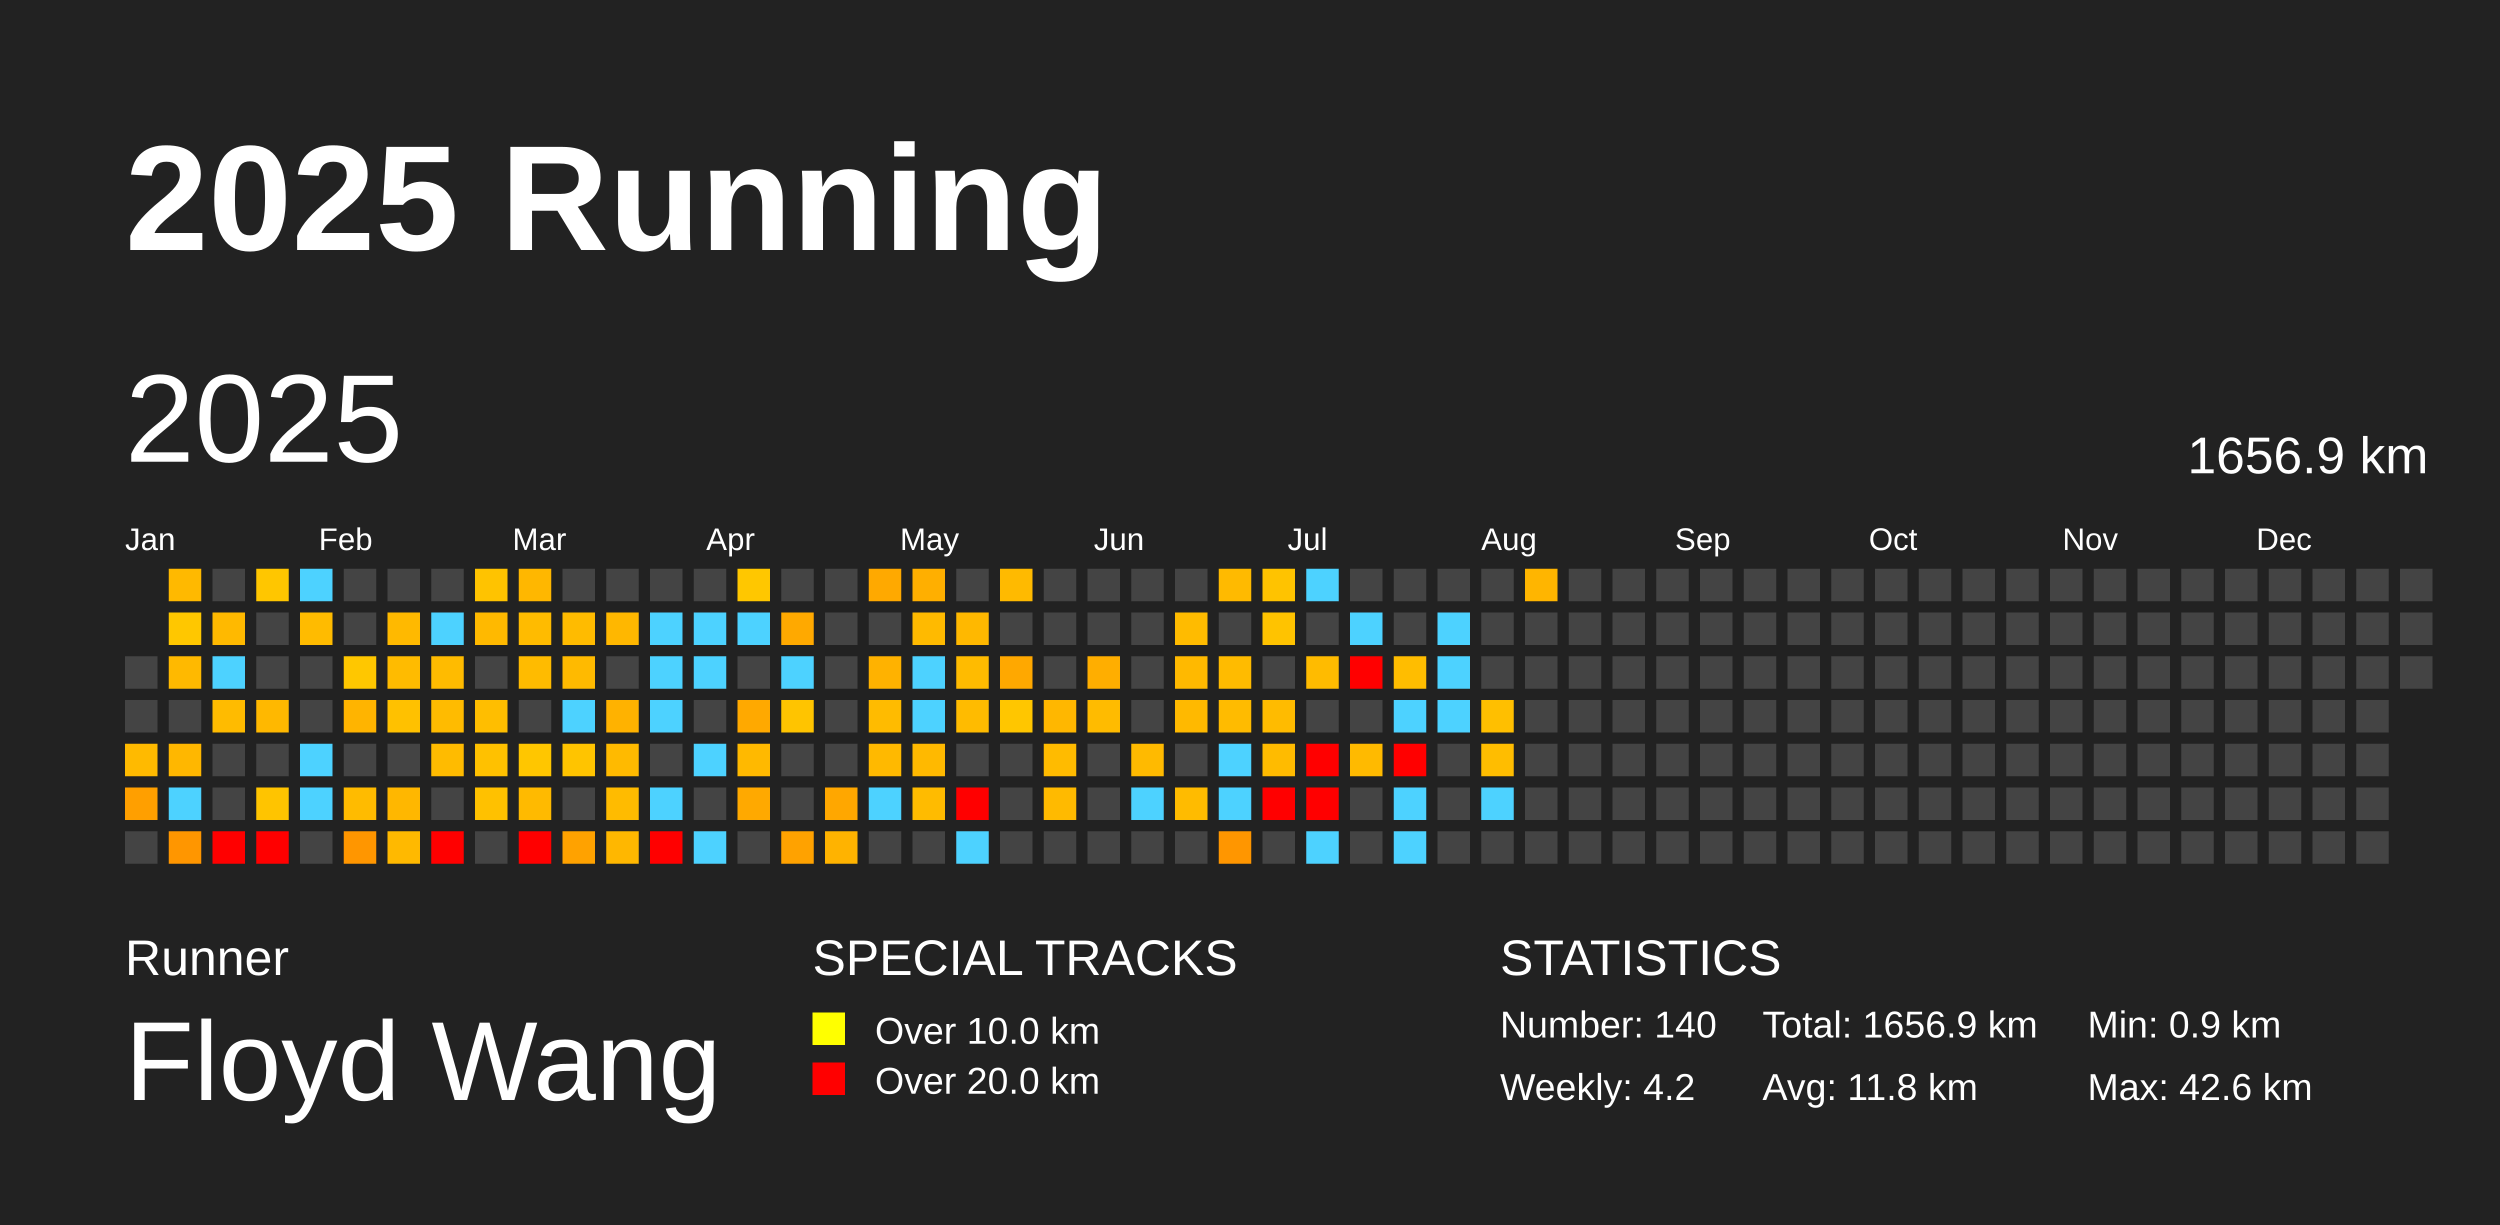
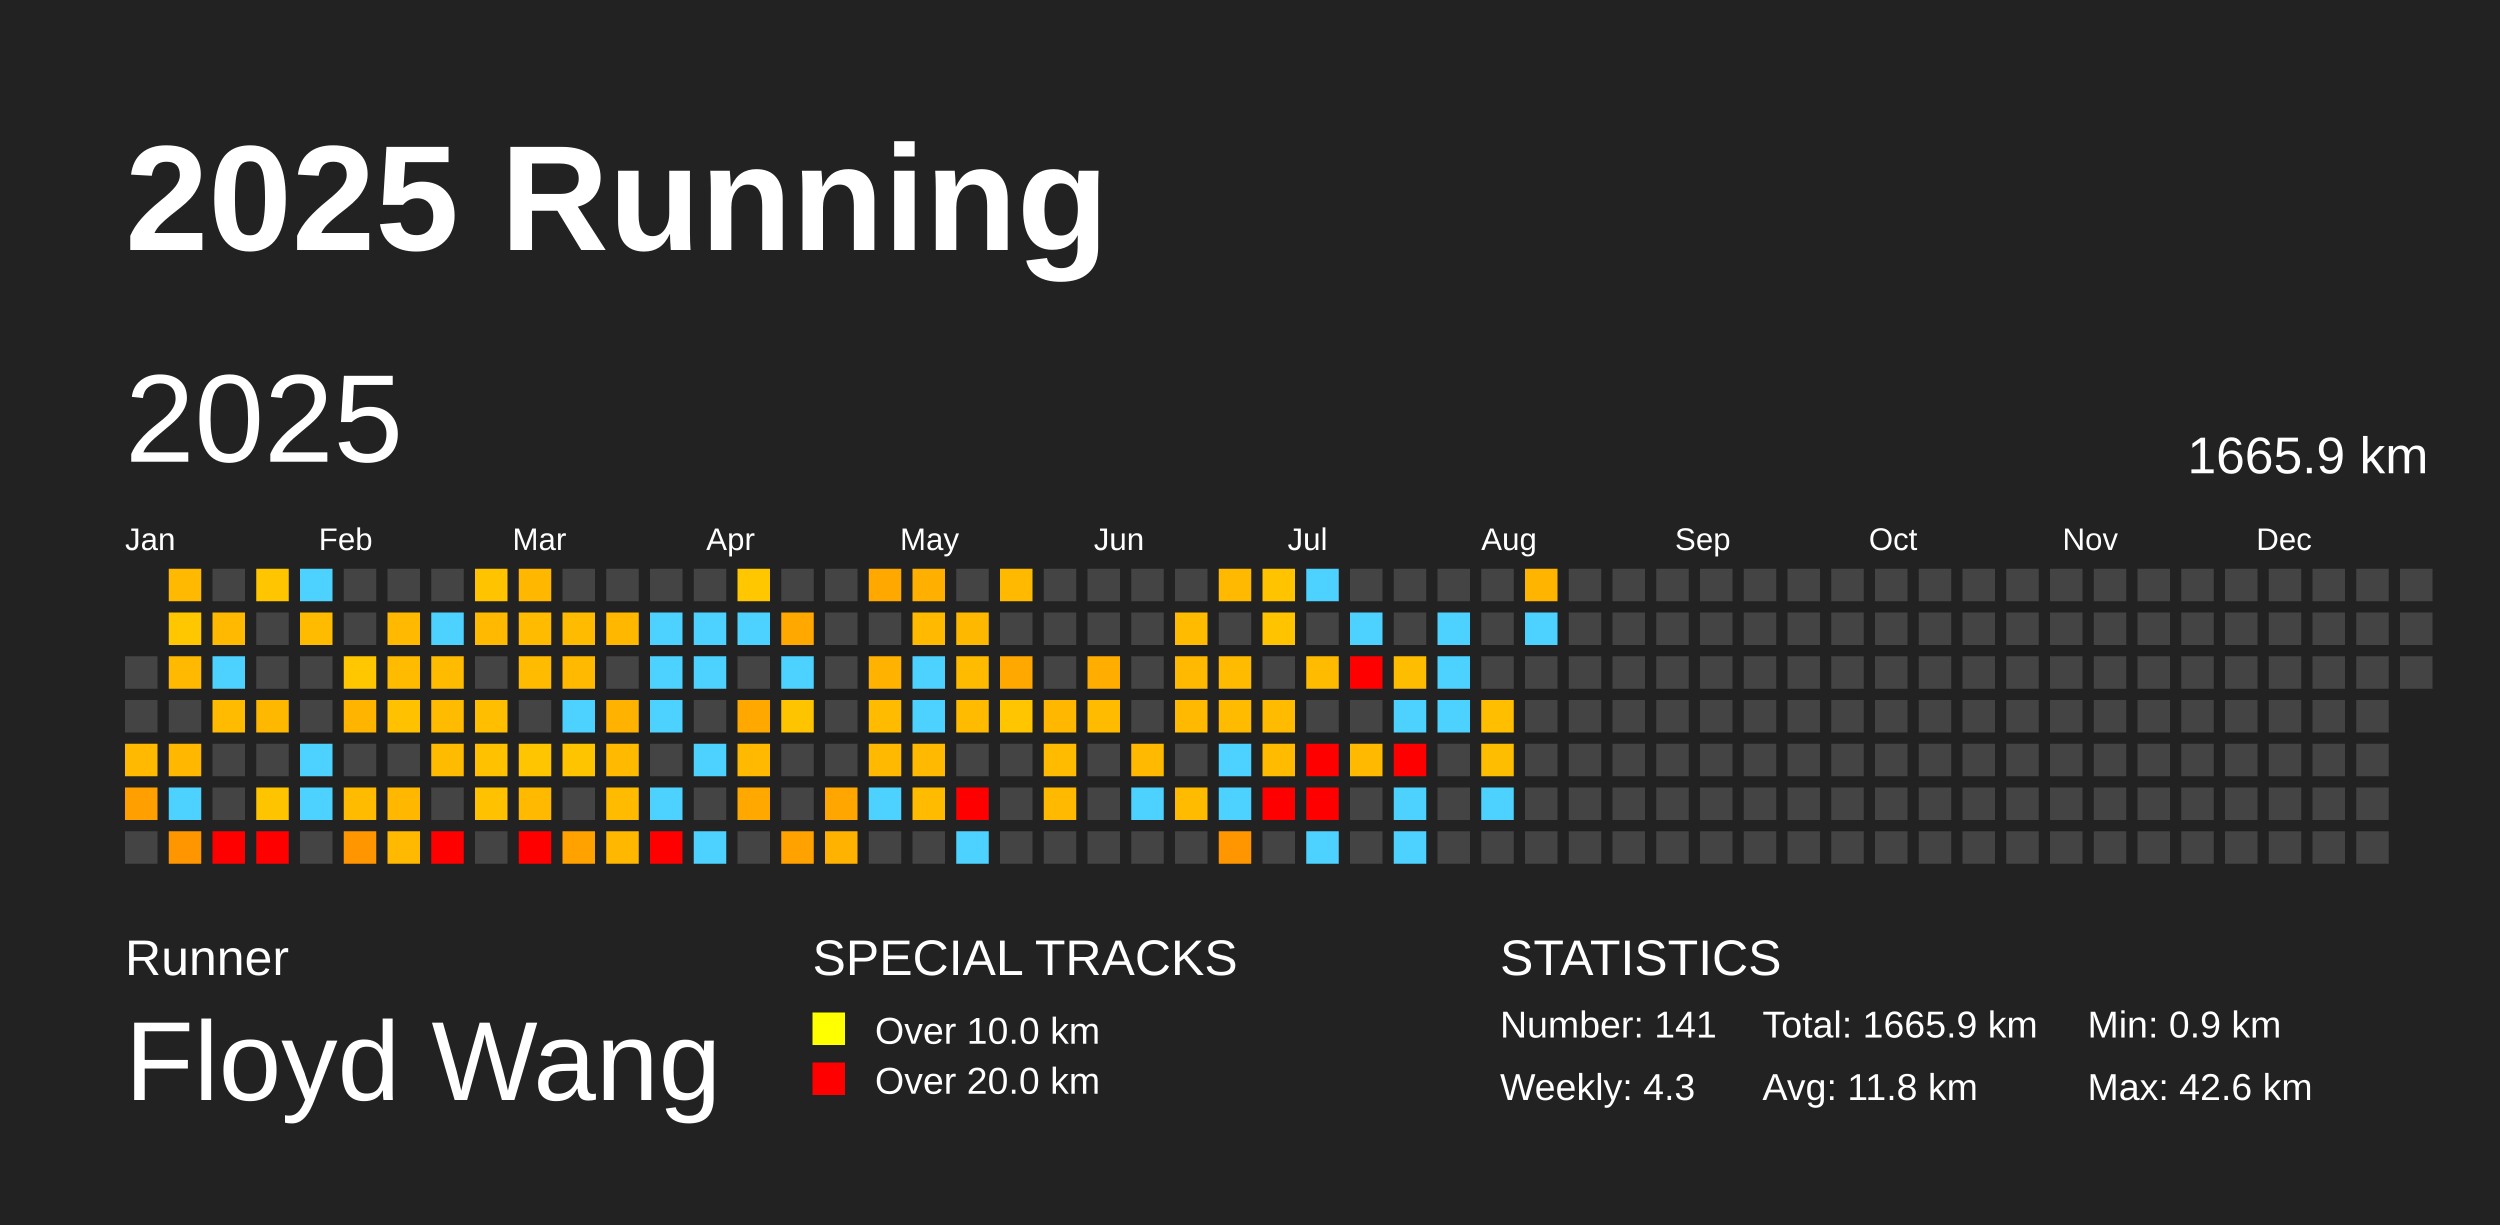
<svg xmlns="http://www.w3.org/2000/svg" baseProfile="full" height="98mm" version="1.1" viewBox="0,0,200,98" width="200mm">
  <defs />
  <rect fill="#222222" height="98" width="200" x="0" y="0" />
  <text fill="#FFFFFF" style="font-size:12px; font-family:Arial; font-weight:bold;" x="10" y="20">2025 Running</text>
  <text fill="#FFFFFF" style="font-size:4px; font-family:Arial" x="10" y="78">Runner</text>
  <text fill="#FFFFFF" style="font-size:9px; font-family:Arial" x="10" y="88">Floyd Wang</text>
  <text fill="#FFFFFF" style="font-size:4px; font-family:Arial" x="65" y="78">SPECIAL TRACKS</text>
  <rect fill="yellow" height="2.6" width="2.6" x="65" y="81" />
  <text fill="#FFFFFF" style="font-size:3px; font-family:Arial" x="70" y="83.5">Over 10.0 km</text>
  <rect fill="red" height="2.6" width="2.6" x="65" y="85" />
  <text fill="#FFFFFF" style="font-size:3px; font-family:Arial" x="70" y="87.5">Over 20.0 km</text>
  <text fill="#FFFFFF" style="font-size:4px; font-family:Arial" x="120" y="78">STATISTICS</text>
-   <text fill="#FFFFFF" style="font-size:3px; font-family:Arial" x="120" y="83">Number: 140</text>
-   <text fill="#FFFFFF" style="font-size:3px; font-family:Arial" x="120" y="88">Weekly: 4.2</text>
-   <text fill="#FFFFFF" style="font-size:3px; font-family:Arial" x="141" y="83">Total: 1656.9 km</text>
+   <text fill="#FFFFFF" style="font-size:3px; font-family:Arial" x="120" y="83">Number: 141</text>
+   <text fill="#FFFFFF" style="font-size:3px; font-family:Arial" x="120" y="88">Weekly: 4.3</text>
+   <text fill="#FFFFFF" style="font-size:3px; font-family:Arial" x="141" y="83">Total: 1665.9 km</text>
  <text fill="#FFFFFF" style="font-size:3px; font-family:Arial" x="141" y="88">Avg: 11.8 km</text>
  <text fill="#FFFFFF" style="font-size:3px; font-family:Arial" x="167" y="83">Min: 0.9 km</text>
  <text fill="#FFFFFF" style="font-size:3px; font-family:Arial" x="167" y="88">Max: 42.6 km</text>
  <text dominant-baseline="hanging" fill="#FFFFFF" style="font-size:10.0px; font-family:Arial;" x="10" y="30">2025</text>
-   <text dominant-baseline="hanging" fill="#FFFFFF" style="font-size:4.125px; font-family:Arial;" x="175" y="35">1656.9 km</text>
+   <text dominant-baseline="hanging" fill="#FFFFFF" style="font-size:4.125px; font-family:Arial;" x="175" y="35">1665.9 km</text>
  <text fill="#FFFFFF" style="font-size:2.5px; font-family:Arial" x="10.0" y="44">Jan</text>
  <text fill="#FFFFFF" style="font-size:2.5px; font-family:Arial" x="25.5" y="44">Feb</text>
  <text fill="#FFFFFF" style="font-size:2.5px; font-family:Arial" x="41.0" y="44">Mar</text>
  <text fill="#FFFFFF" style="font-size:2.5px; font-family:Arial" x="56.5" y="44">Apr</text>
  <text fill="#FFFFFF" style="font-size:2.5px; font-family:Arial" x="72.0" y="44">May</text>
  <text fill="#FFFFFF" style="font-size:2.5px; font-family:Arial" x="87.5" y="44">Jun</text>
  <text fill="#FFFFFF" style="font-size:2.5px; font-family:Arial" x="103.0" y="44">Jul</text>
  <text fill="#FFFFFF" style="font-size:2.5px; font-family:Arial" x="118.5" y="44">Aug</text>
  <text fill="#FFFFFF" style="font-size:2.5px; font-family:Arial" x="134.0" y="44">Sep</text>
  <text fill="#FFFFFF" style="font-size:2.5px; font-family:Arial" x="149.5" y="44">Oct</text>
  <text fill="#FFFFFF" style="font-size:2.5px; font-family:Arial" x="165.0" y="44">Nov</text>
  <text fill="#FFFFFF" style="font-size:2.5px; font-family:Arial" x="180.5" y="44">Dec</text>
  <rect fill="#444444" height="2.6" width="2.6" x="10.0" y="52.5" />
  <rect fill="#444444" height="2.6" width="2.6" x="10.0" y="56.0" />
  <rect fill="#ffba00" height="2.6" width="2.6" x="10.0" y="59.5" />
  <rect fill="#ff9f00" height="2.6" width="2.6" x="10.0" y="63.0" />
  <rect fill="#444444" height="2.6" width="2.6" x="10.0" y="66.5" />
  <rect fill="#ffb900" height="2.6" width="2.6" x="13.5" y="45.5" />
  <rect fill="#ffc700" height="2.6" width="2.6" x="13.5" y="49.0" />
  <rect fill="#ffb900" height="2.6" width="2.6" x="13.5" y="52.5" />
  <rect fill="#444444" height="2.6" width="2.6" x="13.5" y="56.0" />
  <rect fill="#ffb700" height="2.6" width="2.6" x="13.5" y="59.5" />
  <rect fill="#4dd2ff" height="2.6" width="2.6" x="13.5" y="63.0" />
  <rect fill="#ff9600" height="2.6" width="2.6" x="13.5" y="66.5" />
  <rect fill="#444444" height="2.6" width="2.6" x="17.0" y="45.5" />
  <rect fill="#ffb900" height="2.6" width="2.6" x="17.0" y="49.0" />
  <rect fill="#4dd2ff" height="2.6" width="2.6" x="17.0" y="52.5" />
  <rect fill="#ffbb00" height="2.6" width="2.6" x="17.0" y="56.0" />
  <rect fill="#444444" height="2.6" width="2.6" x="17.0" y="59.5" />
  <rect fill="#444444" height="2.6" width="2.6" x="17.0" y="63.0" />
  <rect fill="red" height="2.6" width="2.6" x="17.0" y="66.5" />
  <rect fill="#ffc600" height="2.6" width="2.6" x="20.5" y="45.5" />
  <rect fill="#444444" height="2.6" width="2.6" x="20.5" y="49.0" />
  <rect fill="#444444" height="2.6" width="2.6" x="20.5" y="52.5" />
  <rect fill="#ffb800" height="2.6" width="2.6" x="20.5" y="56.0" />
  <rect fill="#444444" height="2.6" width="2.6" x="20.5" y="59.5" />
  <rect fill="#ffc400" height="2.6" width="2.6" x="20.5" y="63.0" />
  <rect fill="red" height="2.6" width="2.6" x="20.5" y="66.5" />
  <rect fill="#4dd2ff" height="2.6" width="2.6" x="24.0" y="45.5" />
  <rect fill="#ffbb00" height="2.6" width="2.6" x="24.0" y="49.0" />
  <rect fill="#444444" height="2.6" width="2.6" x="24.0" y="52.5" />
  <rect fill="#444444" height="2.6" width="2.6" x="24.0" y="56.0" />
  <rect fill="#4dd2ff" height="2.6" width="2.6" x="24.0" y="59.5" />
  <rect fill="#4dd2ff" height="2.6" width="2.6" x="24.0" y="63.0" />
  <rect fill="#444444" height="2.6" width="2.6" x="24.0" y="66.5" />
  <rect fill="#444444" height="2.6" width="2.6" x="27.5" y="45.5" />
  <rect fill="#444444" height="2.6" width="2.6" x="27.5" y="49.0" />
  <rect fill="#ffc700" height="2.6" width="2.6" x="27.5" y="52.5" />
  <rect fill="#ffb400" height="2.6" width="2.6" x="27.5" y="56.0" />
  <rect fill="#444444" height="2.6" width="2.6" x="27.5" y="59.5" />
  <rect fill="#ffbb00" height="2.6" width="2.6" x="27.5" y="63.0" />
  <rect fill="#ff9600" height="2.6" width="2.6" x="27.5" y="66.5" />
  <rect fill="#444444" height="2.6" width="2.6" x="31.0" y="45.5" />
  <rect fill="#ffb900" height="2.6" width="2.6" x="31.0" y="49.0" />
  <rect fill="#ffbb00" height="2.6" width="2.6" x="31.0" y="52.5" />
  <rect fill="#ffc100" height="2.6" width="2.6" x="31.0" y="56.0" />
  <rect fill="#444444" height="2.6" width="2.6" x="31.0" y="59.5" />
  <rect fill="#ffb700" height="2.6" width="2.6" x="31.0" y="63.0" />
  <rect fill="#ffb900" height="2.6" width="2.6" x="31.0" y="66.5" />
  <rect fill="#444444" height="2.6" width="2.6" x="34.5" y="45.5" />
  <rect fill="#4dd2ff" height="2.6" width="2.6" x="34.5" y="49.0" />
  <rect fill="#ffbb00" height="2.6" width="2.6" x="34.5" y="52.5" />
  <rect fill="#ffbb00" height="2.6" width="2.6" x="34.5" y="56.0" />
  <rect fill="#ffbb00" height="2.6" width="2.6" x="34.5" y="59.5" />
  <rect fill="#444444" height="2.6" width="2.6" x="34.5" y="63.0" />
  <rect fill="red" height="2.6" width="2.6" x="34.5" y="66.5" />
  <rect fill="#ffc300" height="2.6" width="2.6" x="38.0" y="45.5" />
  <rect fill="#ffb900" height="2.6" width="2.6" x="38.0" y="49.0" />
  <rect fill="#444444" height="2.6" width="2.6" x="38.0" y="52.5" />
  <rect fill="#ffbe00" height="2.6" width="2.6" x="38.0" y="56.0" />
  <rect fill="#ffc100" height="2.6" width="2.6" x="38.0" y="59.5" />
  <rect fill="#ffc100" height="2.6" width="2.6" x="38.0" y="63.0" />
  <rect fill="#444444" height="2.6" width="2.6" x="38.0" y="66.5" />
  <rect fill="#ffb700" height="2.6" width="2.6" x="41.5" y="45.5" />
  <rect fill="#ffbb00" height="2.6" width="2.6" x="41.5" y="49.0" />
  <rect fill="#ffbb00" height="2.6" width="2.6" x="41.5" y="52.5" />
  <rect fill="#444444" height="2.6" width="2.6" x="41.5" y="56.0" />
  <rect fill="#ffc600" height="2.6" width="2.6" x="41.5" y="59.5" />
  <rect fill="#ffba00" height="2.6" width="2.6" x="41.5" y="63.0" />
  <rect fill="red" height="2.6" width="2.6" x="41.5" y="66.5" />
  <rect fill="#444444" height="2.6" width="2.6" x="45.0" y="45.5" />
  <rect fill="#ffbb00" height="2.6" width="2.6" x="45.0" y="49.0" />
  <rect fill="#ffba00" height="2.6" width="2.6" x="45.0" y="52.5" />
  <rect fill="#4dd2ff" height="2.6" width="2.6" x="45.0" y="56.0" />
  <rect fill="#ffc400" height="2.6" width="2.6" x="45.0" y="59.5" />
  <rect fill="#444444" height="2.6" width="2.6" x="45.0" y="63.0" />
  <rect fill="#ffa200" height="2.6" width="2.6" x="45.0" y="66.5" />
  <rect fill="#444444" height="2.6" width="2.6" x="48.5" y="45.5" />
  <rect fill="#ffb700" height="2.6" width="2.6" x="48.5" y="49.0" />
  <rect fill="#444444" height="2.6" width="2.6" x="48.5" y="52.5" />
  <rect fill="#ffb200" height="2.6" width="2.6" x="48.5" y="56.0" />
  <rect fill="#ffba00" height="2.6" width="2.6" x="48.5" y="59.5" />
  <rect fill="#ffbb00" height="2.6" width="2.6" x="48.5" y="63.0" />
  <rect fill="#ffb700" height="2.6" width="2.6" x="48.5" y="66.5" />
  <rect fill="#444444" height="2.6" width="2.6" x="52.0" y="45.5" />
  <rect fill="#4dd2ff" height="2.6" width="2.6" x="52.0" y="49.0" />
  <rect fill="#4dd2ff" height="2.6" width="2.6" x="52.0" y="52.5" />
  <rect fill="#4dd2ff" height="2.6" width="2.6" x="52.0" y="56.0" />
  <rect fill="#444444" height="2.6" width="2.6" x="52.0" y="59.5" />
  <rect fill="#4dd2ff" height="2.6" width="2.6" x="52.0" y="63.0" />
  <rect fill="red" height="2.6" width="2.6" x="52.0" y="66.5" />
  <rect fill="#444444" height="2.6" width="2.6" x="55.5" y="45.5" />
  <rect fill="#4dd2ff" height="2.6" width="2.6" x="55.5" y="49.0" />
  <rect fill="#4dd2ff" height="2.6" width="2.6" x="55.5" y="52.5" />
  <rect fill="#444444" height="2.6" width="2.6" x="55.5" y="56.0" />
  <rect fill="#4dd2ff" height="2.6" width="2.6" x="55.5" y="59.5" />
  <rect fill="#444444" height="2.6" width="2.6" x="55.5" y="63.0" />
  <rect fill="#4dd2ff" height="2.6" width="2.6" x="55.5" y="66.5" />
  <rect fill="#ffc700" height="2.6" width="2.6" x="59.0" y="45.5" />
  <rect fill="#4dd2ff" height="2.6" width="2.6" x="59.0" y="49.0" />
  <rect fill="#444444" height="2.6" width="2.6" x="59.0" y="52.5" />
  <rect fill="#ffa900" height="2.6" width="2.6" x="59.0" y="56.0" />
  <rect fill="#ffb900" height="2.6" width="2.6" x="59.0" y="59.5" />
  <rect fill="#ffa900" height="2.6" width="2.6" x="59.0" y="63.0" />
  <rect fill="#444444" height="2.6" width="2.6" x="59.0" y="66.5" />
  <rect fill="#444444" height="2.6" width="2.6" x="62.5" y="45.5" />
  <rect fill="#ffa900" height="2.6" width="2.6" x="62.5" y="49.0" />
  <rect fill="#4dd2ff" height="2.6" width="2.6" x="62.5" y="52.5" />
  <rect fill="#ffc400" height="2.6" width="2.6" x="62.5" y="56.0" />
  <rect fill="#444444" height="2.6" width="2.6" x="62.5" y="59.5" />
  <rect fill="#444444" height="2.6" width="2.6" x="62.5" y="63.0" />
  <rect fill="#ffa200" height="2.6" width="2.6" x="62.5" y="66.5" />
  <rect fill="#444444" height="2.6" width="2.6" x="66.0" y="45.5" />
  <rect fill="#444444" height="2.6" width="2.6" x="66.0" y="49.0" />
  <rect fill="#444444" height="2.6" width="2.6" x="66.0" y="52.5" />
  <rect fill="#444444" height="2.6" width="2.6" x="66.0" y="56.0" />
  <rect fill="#444444" height="2.6" width="2.6" x="66.0" y="59.5" />
  <rect fill="#ffa700" height="2.6" width="2.6" x="66.0" y="63.0" />
  <rect fill="#ffb300" height="2.6" width="2.6" x="66.0" y="66.5" />
  <rect fill="#ffa900" height="2.6" width="2.6" x="69.5" y="45.5" />
  <rect fill="#444444" height="2.6" width="2.6" x="69.5" y="49.0" />
  <rect fill="#ffb200" height="2.6" width="2.6" x="69.5" y="52.5" />
  <rect fill="#ffbb00" height="2.6" width="2.6" x="69.5" y="56.0" />
  <rect fill="#ffb900" height="2.6" width="2.6" x="69.5" y="59.5" />
  <rect fill="#4dd2ff" height="2.6" width="2.6" x="69.5" y="63.0" />
  <rect fill="#444444" height="2.6" width="2.6" x="69.5" y="66.5" />
  <rect fill="#ffaf00" height="2.6" width="2.6" x="73.0" y="45.5" />
  <rect fill="#ffba00" height="2.6" width="2.6" x="73.0" y="49.0" />
  <rect fill="#4dd2ff" height="2.6" width="2.6" x="73.0" y="52.5" />
  <rect fill="#4dd2ff" height="2.6" width="2.6" x="73.0" y="56.0" />
  <rect fill="#ffb900" height="2.6" width="2.6" x="73.0" y="59.5" />
  <rect fill="#ffbb00" height="2.6" width="2.6" x="73.0" y="63.0" />
  <rect fill="#444444" height="2.6" width="2.6" x="73.0" y="66.5" />
  <rect fill="#444444" height="2.6" width="2.6" x="76.5" y="45.5" />
  <rect fill="#ffb800" height="2.6" width="2.6" x="76.5" y="49.0" />
  <rect fill="#ffbb00" height="2.6" width="2.6" x="76.5" y="52.5" />
  <rect fill="#ffbb00" height="2.6" width="2.6" x="76.5" y="56.0" />
  <rect fill="#444444" height="2.6" width="2.6" x="76.5" y="59.5" />
  <rect fill="red" height="2.6" width="2.6" x="76.5" y="63.0" />
  <rect fill="#4dd2ff" height="2.6" width="2.6" x="76.5" y="66.5" />
  <rect fill="#ffba00" height="2.6" width="2.6" x="80.0" y="45.5" />
  <rect fill="#444444" height="2.6" width="2.6" x="80.0" y="49.0" />
  <rect fill="#ffa800" height="2.6" width="2.6" x="80.0" y="52.5" />
  <rect fill="#ffc600" height="2.6" width="2.6" x="80.0" y="56.0" />
  <rect fill="#444444" height="2.6" width="2.6" x="80.0" y="59.5" />
  <rect fill="#444444" height="2.6" width="2.6" x="80.0" y="63.0" />
  <rect fill="#444444" height="2.6" width="2.6" x="80.0" y="66.5" />
  <rect fill="#444444" height="2.6" width="2.6" x="83.5" y="45.5" />
  <rect fill="#444444" height="2.6" width="2.6" x="83.5" y="49.0" />
  <rect fill="#444444" height="2.6" width="2.6" x="83.5" y="52.5" />
  <rect fill="#ffb700" height="2.6" width="2.6" x="83.5" y="56.0" />
  <rect fill="#ffbb00" height="2.6" width="2.6" x="83.5" y="59.5" />
  <rect fill="#ffba00" height="2.6" width="2.6" x="83.5" y="63.0" />
  <rect fill="#444444" height="2.6" width="2.6" x="83.5" y="66.5" />
  <rect fill="#444444" height="2.6" width="2.6" x="87.0" y="45.5" />
  <rect fill="#444444" height="2.6" width="2.6" x="87.0" y="49.0" />
  <rect fill="#ffae00" height="2.6" width="2.6" x="87.0" y="52.5" />
  <rect fill="#ffbb00" height="2.6" width="2.6" x="87.0" y="56.0" />
  <rect fill="#444444" height="2.6" width="2.6" x="87.0" y="59.5" />
  <rect fill="#444444" height="2.6" width="2.6" x="87.0" y="63.0" />
  <rect fill="#444444" height="2.6" width="2.6" x="87.0" y="66.5" />
  <rect fill="#444444" height="2.6" width="2.6" x="90.5" y="45.5" />
  <rect fill="#444444" height="2.6" width="2.6" x="90.5" y="49.0" />
  <rect fill="#444444" height="2.6" width="2.6" x="90.5" y="52.5" />
  <rect fill="#444444" height="2.6" width="2.6" x="90.5" y="56.0" />
  <rect fill="#ffba00" height="2.6" width="2.6" x="90.5" y="59.5" />
  <rect fill="#4dd2ff" height="2.6" width="2.6" x="90.5" y="63.0" />
  <rect fill="#444444" height="2.6" width="2.6" x="90.5" y="66.5" />
  <rect fill="#444444" height="2.6" width="2.6" x="94.0" y="45.5" />
  <rect fill="#ffbb00" height="2.6" width="2.6" x="94.0" y="49.0" />
  <rect fill="#ffb900" height="2.6" width="2.6" x="94.0" y="52.5" />
  <rect fill="#ffb900" height="2.6" width="2.6" x="94.0" y="56.0" />
  <rect fill="#444444" height="2.6" width="2.6" x="94.0" y="59.5" />
  <rect fill="#ffbb00" height="2.6" width="2.6" x="94.0" y="63.0" />
  <rect fill="#444444" height="2.6" width="2.6" x="94.0" y="66.5" />
  <rect fill="#ffba00" height="2.6" width="2.6" x="97.5" y="45.5" />
  <rect fill="#444444" height="2.6" width="2.6" x="97.5" y="49.0" />
  <rect fill="#ffbb00" height="2.6" width="2.6" x="97.5" y="52.5" />
  <rect fill="#ffbb00" height="2.6" width="2.6" x="97.5" y="56.0" />
  <rect fill="#4dd2ff" height="2.6" width="2.6" x="97.5" y="59.5" />
  <rect fill="#4dd2ff" height="2.6" width="2.6" x="97.5" y="63.0" />
  <rect fill="#ff9600" height="2.6" width="2.6" x="97.5" y="66.5" />
  <rect fill="#ffc300" height="2.6" width="2.6" x="101.0" y="45.5" />
  <rect fill="#ffc300" height="2.6" width="2.6" x="101.0" y="49.0" />
  <rect fill="#444444" height="2.6" width="2.6" x="101.0" y="52.5" />
  <rect fill="#ffbb00" height="2.6" width="2.6" x="101.0" y="56.0" />
  <rect fill="#ffbb00" height="2.6" width="2.6" x="101.0" y="59.5" />
  <rect fill="red" height="2.6" width="2.6" x="101.0" y="63.0" />
  <rect fill="#444444" height="2.6" width="2.6" x="101.0" y="66.5" />
  <rect fill="#4dd2ff" height="2.6" width="2.6" x="104.5" y="45.5" />
  <rect fill="#444444" height="2.6" width="2.6" x="104.5" y="49.0" />
  <rect fill="#ffbb00" height="2.6" width="2.6" x="104.5" y="52.5" />
  <rect fill="#444444" height="2.6" width="2.6" x="104.5" y="56.0" />
  <rect fill="red" height="2.6" width="2.6" x="104.5" y="59.5" />
  <rect fill="red" height="2.6" width="2.6" x="104.5" y="63.0" />
  <rect fill="#4dd2ff" height="2.6" width="2.6" x="104.5" y="66.5" />
  <rect fill="#444444" height="2.6" width="2.6" x="108.0" y="45.5" />
  <rect fill="#4dd2ff" height="2.6" width="2.6" x="108.0" y="49.0" />
  <rect fill="red" height="2.6" width="2.6" x="108.0" y="52.5" />
  <rect fill="#444444" height="2.6" width="2.6" x="108.0" y="56.0" />
  <rect fill="#ffba00" height="2.6" width="2.6" x="108.0" y="59.5" />
  <rect fill="#444444" height="2.6" width="2.6" x="108.0" y="63.0" />
  <rect fill="#444444" height="2.6" width="2.6" x="108.0" y="66.5" />
  <rect fill="#444444" height="2.6" width="2.6" x="111.5" y="45.5" />
  <rect fill="#444444" height="2.6" width="2.6" x="111.5" y="49.0" />
  <rect fill="#ffbd00" height="2.6" width="2.6" x="111.5" y="52.5" />
  <rect fill="#4dd2ff" height="2.6" width="2.6" x="111.5" y="56.0" />
  <rect fill="red" height="2.6" width="2.6" x="111.5" y="59.5" />
  <rect fill="#4dd2ff" height="2.6" width="2.6" x="111.5" y="63.0" />
  <rect fill="#4dd2ff" height="2.6" width="2.6" x="111.5" y="66.5" />
  <rect fill="#444444" height="2.6" width="2.6" x="115.0" y="45.5" />
  <rect fill="#4dd2ff" height="2.6" width="2.6" x="115.0" y="49.0" />
  <rect fill="#4dd2ff" height="2.6" width="2.6" x="115.0" y="52.5" />
  <rect fill="#4dd2ff" height="2.6" width="2.6" x="115.0" y="56.0" />
  <rect fill="#444444" height="2.6" width="2.6" x="115.0" y="59.5" />
  <rect fill="#444444" height="2.6" width="2.6" x="115.0" y="63.0" />
  <rect fill="#444444" height="2.6" width="2.6" x="115.0" y="66.5" />
  <rect fill="#444444" height="2.6" width="2.6" x="118.5" y="45.5" />
  <rect fill="#444444" height="2.6" width="2.6" x="118.5" y="49.0" />
  <rect fill="#444444" height="2.6" width="2.6" x="118.5" y="52.5" />
  <rect fill="#ffbf00" height="2.6" width="2.6" x="118.5" y="56.0" />
  <rect fill="#ffbd00" height="2.6" width="2.6" x="118.5" y="59.5" />
  <rect fill="#4dd2ff" height="2.6" width="2.6" x="118.5" y="63.0" />
  <rect fill="#444444" height="2.6" width="2.6" x="118.5" y="66.5" />
  <rect fill="#ffb500" height="2.6" width="2.6" x="122.0" y="45.5" />
-   <rect fill="#444444" height="2.6" width="2.6" x="122.0" y="49.0" />
+   <rect fill="#4dd2ff" height="2.6" width="2.6" x="122.0" y="49.0" />
  <rect fill="#444444" height="2.6" width="2.6" x="122.0" y="52.5" />
  <rect fill="#444444" height="2.6" width="2.6" x="122.0" y="56.0" />
  <rect fill="#444444" height="2.6" width="2.6" x="122.0" y="59.5" />
  <rect fill="#444444" height="2.6" width="2.6" x="122.0" y="63.0" />
  <rect fill="#444444" height="2.6" width="2.6" x="122.0" y="66.5" />
  <rect fill="#444444" height="2.6" width="2.6" x="125.5" y="45.5" />
  <rect fill="#444444" height="2.6" width="2.6" x="125.5" y="49.0" />
  <rect fill="#444444" height="2.6" width="2.6" x="125.5" y="52.5" />
  <rect fill="#444444" height="2.6" width="2.6" x="125.5" y="56.0" />
  <rect fill="#444444" height="2.6" width="2.6" x="125.5" y="59.5" />
  <rect fill="#444444" height="2.6" width="2.6" x="125.5" y="63.0" />
  <rect fill="#444444" height="2.6" width="2.6" x="125.5" y="66.5" />
  <rect fill="#444444" height="2.6" width="2.6" x="129.0" y="45.5" />
  <rect fill="#444444" height="2.6" width="2.6" x="129.0" y="49.0" />
  <rect fill="#444444" height="2.6" width="2.6" x="129.0" y="52.5" />
  <rect fill="#444444" height="2.6" width="2.6" x="129.0" y="56.0" />
  <rect fill="#444444" height="2.6" width="2.6" x="129.0" y="59.5" />
  <rect fill="#444444" height="2.6" width="2.6" x="129.0" y="63.0" />
  <rect fill="#444444" height="2.6" width="2.6" x="129.0" y="66.5" />
  <rect fill="#444444" height="2.6" width="2.6" x="132.5" y="45.5" />
  <rect fill="#444444" height="2.6" width="2.6" x="132.5" y="49.0" />
  <rect fill="#444444" height="2.6" width="2.6" x="132.5" y="52.5" />
  <rect fill="#444444" height="2.6" width="2.6" x="132.5" y="56.0" />
  <rect fill="#444444" height="2.6" width="2.6" x="132.5" y="59.5" />
  <rect fill="#444444" height="2.6" width="2.6" x="132.5" y="63.0" />
  <rect fill="#444444" height="2.6" width="2.6" x="132.5" y="66.5" />
  <rect fill="#444444" height="2.6" width="2.6" x="136.0" y="45.5" />
  <rect fill="#444444" height="2.6" width="2.6" x="136.0" y="49.0" />
  <rect fill="#444444" height="2.6" width="2.6" x="136.0" y="52.5" />
  <rect fill="#444444" height="2.6" width="2.6" x="136.0" y="56.0" />
  <rect fill="#444444" height="2.6" width="2.6" x="136.0" y="59.5" />
  <rect fill="#444444" height="2.6" width="2.6" x="136.0" y="63.0" />
  <rect fill="#444444" height="2.6" width="2.6" x="136.0" y="66.5" />
  <rect fill="#444444" height="2.6" width="2.6" x="139.5" y="45.5" />
  <rect fill="#444444" height="2.6" width="2.6" x="139.5" y="49.0" />
  <rect fill="#444444" height="2.6" width="2.6" x="139.5" y="52.5" />
  <rect fill="#444444" height="2.6" width="2.6" x="139.5" y="56.0" />
  <rect fill="#444444" height="2.6" width="2.6" x="139.5" y="59.5" />
  <rect fill="#444444" height="2.6" width="2.6" x="139.5" y="63.0" />
  <rect fill="#444444" height="2.6" width="2.6" x="139.5" y="66.5" />
  <rect fill="#444444" height="2.6" width="2.6" x="143.0" y="45.5" />
  <rect fill="#444444" height="2.6" width="2.6" x="143.0" y="49.0" />
  <rect fill="#444444" height="2.6" width="2.6" x="143.0" y="52.5" />
  <rect fill="#444444" height="2.6" width="2.6" x="143.0" y="56.0" />
  <rect fill="#444444" height="2.6" width="2.6" x="143.0" y="59.5" />
  <rect fill="#444444" height="2.6" width="2.6" x="143.0" y="63.0" />
  <rect fill="#444444" height="2.6" width="2.6" x="143.0" y="66.5" />
  <rect fill="#444444" height="2.6" width="2.6" x="146.5" y="45.5" />
  <rect fill="#444444" height="2.6" width="2.6" x="146.5" y="49.0" />
  <rect fill="#444444" height="2.6" width="2.6" x="146.5" y="52.5" />
  <rect fill="#444444" height="2.6" width="2.6" x="146.5" y="56.0" />
  <rect fill="#444444" height="2.6" width="2.6" x="146.5" y="59.5" />
  <rect fill="#444444" height="2.6" width="2.6" x="146.5" y="63.0" />
  <rect fill="#444444" height="2.6" width="2.6" x="146.5" y="66.5" />
  <rect fill="#444444" height="2.6" width="2.6" x="150.0" y="45.5" />
  <rect fill="#444444" height="2.6" width="2.6" x="150.0" y="49.0" />
  <rect fill="#444444" height="2.6" width="2.6" x="150.0" y="52.5" />
  <rect fill="#444444" height="2.6" width="2.6" x="150.0" y="56.0" />
  <rect fill="#444444" height="2.6" width="2.6" x="150.0" y="59.5" />
  <rect fill="#444444" height="2.6" width="2.6" x="150.0" y="63.0" />
  <rect fill="#444444" height="2.6" width="2.6" x="150.0" y="66.5" />
  <rect fill="#444444" height="2.6" width="2.6" x="153.5" y="45.5" />
  <rect fill="#444444" height="2.6" width="2.6" x="153.5" y="49.0" />
  <rect fill="#444444" height="2.6" width="2.6" x="153.5" y="52.5" />
  <rect fill="#444444" height="2.6" width="2.6" x="153.5" y="56.0" />
  <rect fill="#444444" height="2.6" width="2.6" x="153.5" y="59.5" />
  <rect fill="#444444" height="2.6" width="2.6" x="153.5" y="63.0" />
  <rect fill="#444444" height="2.6" width="2.6" x="153.5" y="66.5" />
  <rect fill="#444444" height="2.6" width="2.6" x="157.0" y="45.5" />
  <rect fill="#444444" height="2.6" width="2.6" x="157.0" y="49.0" />
  <rect fill="#444444" height="2.6" width="2.6" x="157.0" y="52.5" />
  <rect fill="#444444" height="2.6" width="2.6" x="157.0" y="56.0" />
  <rect fill="#444444" height="2.6" width="2.6" x="157.0" y="59.5" />
  <rect fill="#444444" height="2.6" width="2.6" x="157.0" y="63.0" />
  <rect fill="#444444" height="2.6" width="2.6" x="157.0" y="66.5" />
  <rect fill="#444444" height="2.6" width="2.6" x="160.5" y="45.5" />
  <rect fill="#444444" height="2.6" width="2.6" x="160.5" y="49.0" />
  <rect fill="#444444" height="2.6" width="2.6" x="160.5" y="52.5" />
  <rect fill="#444444" height="2.6" width="2.6" x="160.5" y="56.0" />
  <rect fill="#444444" height="2.6" width="2.6" x="160.5" y="59.5" />
  <rect fill="#444444" height="2.6" width="2.6" x="160.5" y="63.0" />
  <rect fill="#444444" height="2.6" width="2.6" x="160.5" y="66.5" />
  <rect fill="#444444" height="2.6" width="2.6" x="164.0" y="45.5" />
  <rect fill="#444444" height="2.6" width="2.6" x="164.0" y="49.0" />
  <rect fill="#444444" height="2.6" width="2.6" x="164.0" y="52.5" />
  <rect fill="#444444" height="2.6" width="2.6" x="164.0" y="56.0" />
  <rect fill="#444444" height="2.6" width="2.6" x="164.0" y="59.5" />
  <rect fill="#444444" height="2.6" width="2.6" x="164.0" y="63.0" />
  <rect fill="#444444" height="2.6" width="2.6" x="164.0" y="66.5" />
  <rect fill="#444444" height="2.6" width="2.6" x="167.5" y="45.5" />
  <rect fill="#444444" height="2.6" width="2.6" x="167.5" y="49.0" />
  <rect fill="#444444" height="2.6" width="2.6" x="167.5" y="52.5" />
  <rect fill="#444444" height="2.6" width="2.6" x="167.5" y="56.0" />
  <rect fill="#444444" height="2.6" width="2.6" x="167.5" y="59.5" />
  <rect fill="#444444" height="2.6" width="2.6" x="167.5" y="63.0" />
  <rect fill="#444444" height="2.6" width="2.6" x="167.5" y="66.5" />
  <rect fill="#444444" height="2.6" width="2.6" x="171.0" y="45.5" />
  <rect fill="#444444" height="2.6" width="2.6" x="171.0" y="49.0" />
  <rect fill="#444444" height="2.6" width="2.6" x="171.0" y="52.5" />
  <rect fill="#444444" height="2.6" width="2.6" x="171.0" y="56.0" />
  <rect fill="#444444" height="2.6" width="2.6" x="171.0" y="59.5" />
  <rect fill="#444444" height="2.6" width="2.6" x="171.0" y="63.0" />
  <rect fill="#444444" height="2.6" width="2.6" x="171.0" y="66.5" />
  <rect fill="#444444" height="2.6" width="2.6" x="174.5" y="45.5" />
  <rect fill="#444444" height="2.6" width="2.6" x="174.5" y="49.0" />
  <rect fill="#444444" height="2.6" width="2.6" x="174.5" y="52.5" />
  <rect fill="#444444" height="2.6" width="2.6" x="174.5" y="56.0" />
  <rect fill="#444444" height="2.6" width="2.6" x="174.5" y="59.5" />
  <rect fill="#444444" height="2.6" width="2.6" x="174.5" y="63.0" />
  <rect fill="#444444" height="2.6" width="2.6" x="174.5" y="66.5" />
  <rect fill="#444444" height="2.6" width="2.6" x="178.0" y="45.5" />
  <rect fill="#444444" height="2.6" width="2.6" x="178.0" y="49.0" />
  <rect fill="#444444" height="2.6" width="2.6" x="178.0" y="52.5" />
  <rect fill="#444444" height="2.6" width="2.6" x="178.0" y="56.0" />
  <rect fill="#444444" height="2.6" width="2.6" x="178.0" y="59.5" />
  <rect fill="#444444" height="2.6" width="2.6" x="178.0" y="63.0" />
  <rect fill="#444444" height="2.6" width="2.6" x="178.0" y="66.5" />
  <rect fill="#444444" height="2.6" width="2.6" x="181.5" y="45.5" />
  <rect fill="#444444" height="2.6" width="2.6" x="181.5" y="49.0" />
  <rect fill="#444444" height="2.6" width="2.6" x="181.5" y="52.5" />
  <rect fill="#444444" height="2.6" width="2.6" x="181.5" y="56.0" />
  <rect fill="#444444" height="2.6" width="2.6" x="181.5" y="59.5" />
  <rect fill="#444444" height="2.6" width="2.6" x="181.5" y="63.0" />
  <rect fill="#444444" height="2.6" width="2.6" x="181.5" y="66.5" />
  <rect fill="#444444" height="2.6" width="2.6" x="185.0" y="45.5" />
  <rect fill="#444444" height="2.6" width="2.6" x="185.0" y="49.0" />
  <rect fill="#444444" height="2.6" width="2.6" x="185.0" y="52.5" />
  <rect fill="#444444" height="2.6" width="2.6" x="185.0" y="56.0" />
  <rect fill="#444444" height="2.6" width="2.6" x="185.0" y="59.5" />
  <rect fill="#444444" height="2.6" width="2.6" x="185.0" y="63.0" />
  <rect fill="#444444" height="2.6" width="2.6" x="185.0" y="66.5" />
  <rect fill="#444444" height="2.6" width="2.6" x="188.5" y="45.5" />
  <rect fill="#444444" height="2.6" width="2.6" x="188.5" y="49.0" />
  <rect fill="#444444" height="2.6" width="2.6" x="188.5" y="52.5" />
  <rect fill="#444444" height="2.6" width="2.6" x="188.5" y="56.0" />
  <rect fill="#444444" height="2.6" width="2.6" x="188.5" y="59.5" />
  <rect fill="#444444" height="2.6" width="2.6" x="188.5" y="63.0" />
  <rect fill="#444444" height="2.6" width="2.6" x="188.5" y="66.5" />
  <rect fill="#444444" height="2.6" width="2.6" x="192.0" y="45.5" />
  <rect fill="#444444" height="2.6" width="2.6" x="192.0" y="49.0" />
  <rect fill="#444444" height="2.6" width="2.6" x="192.0" y="52.5" />
</svg>
